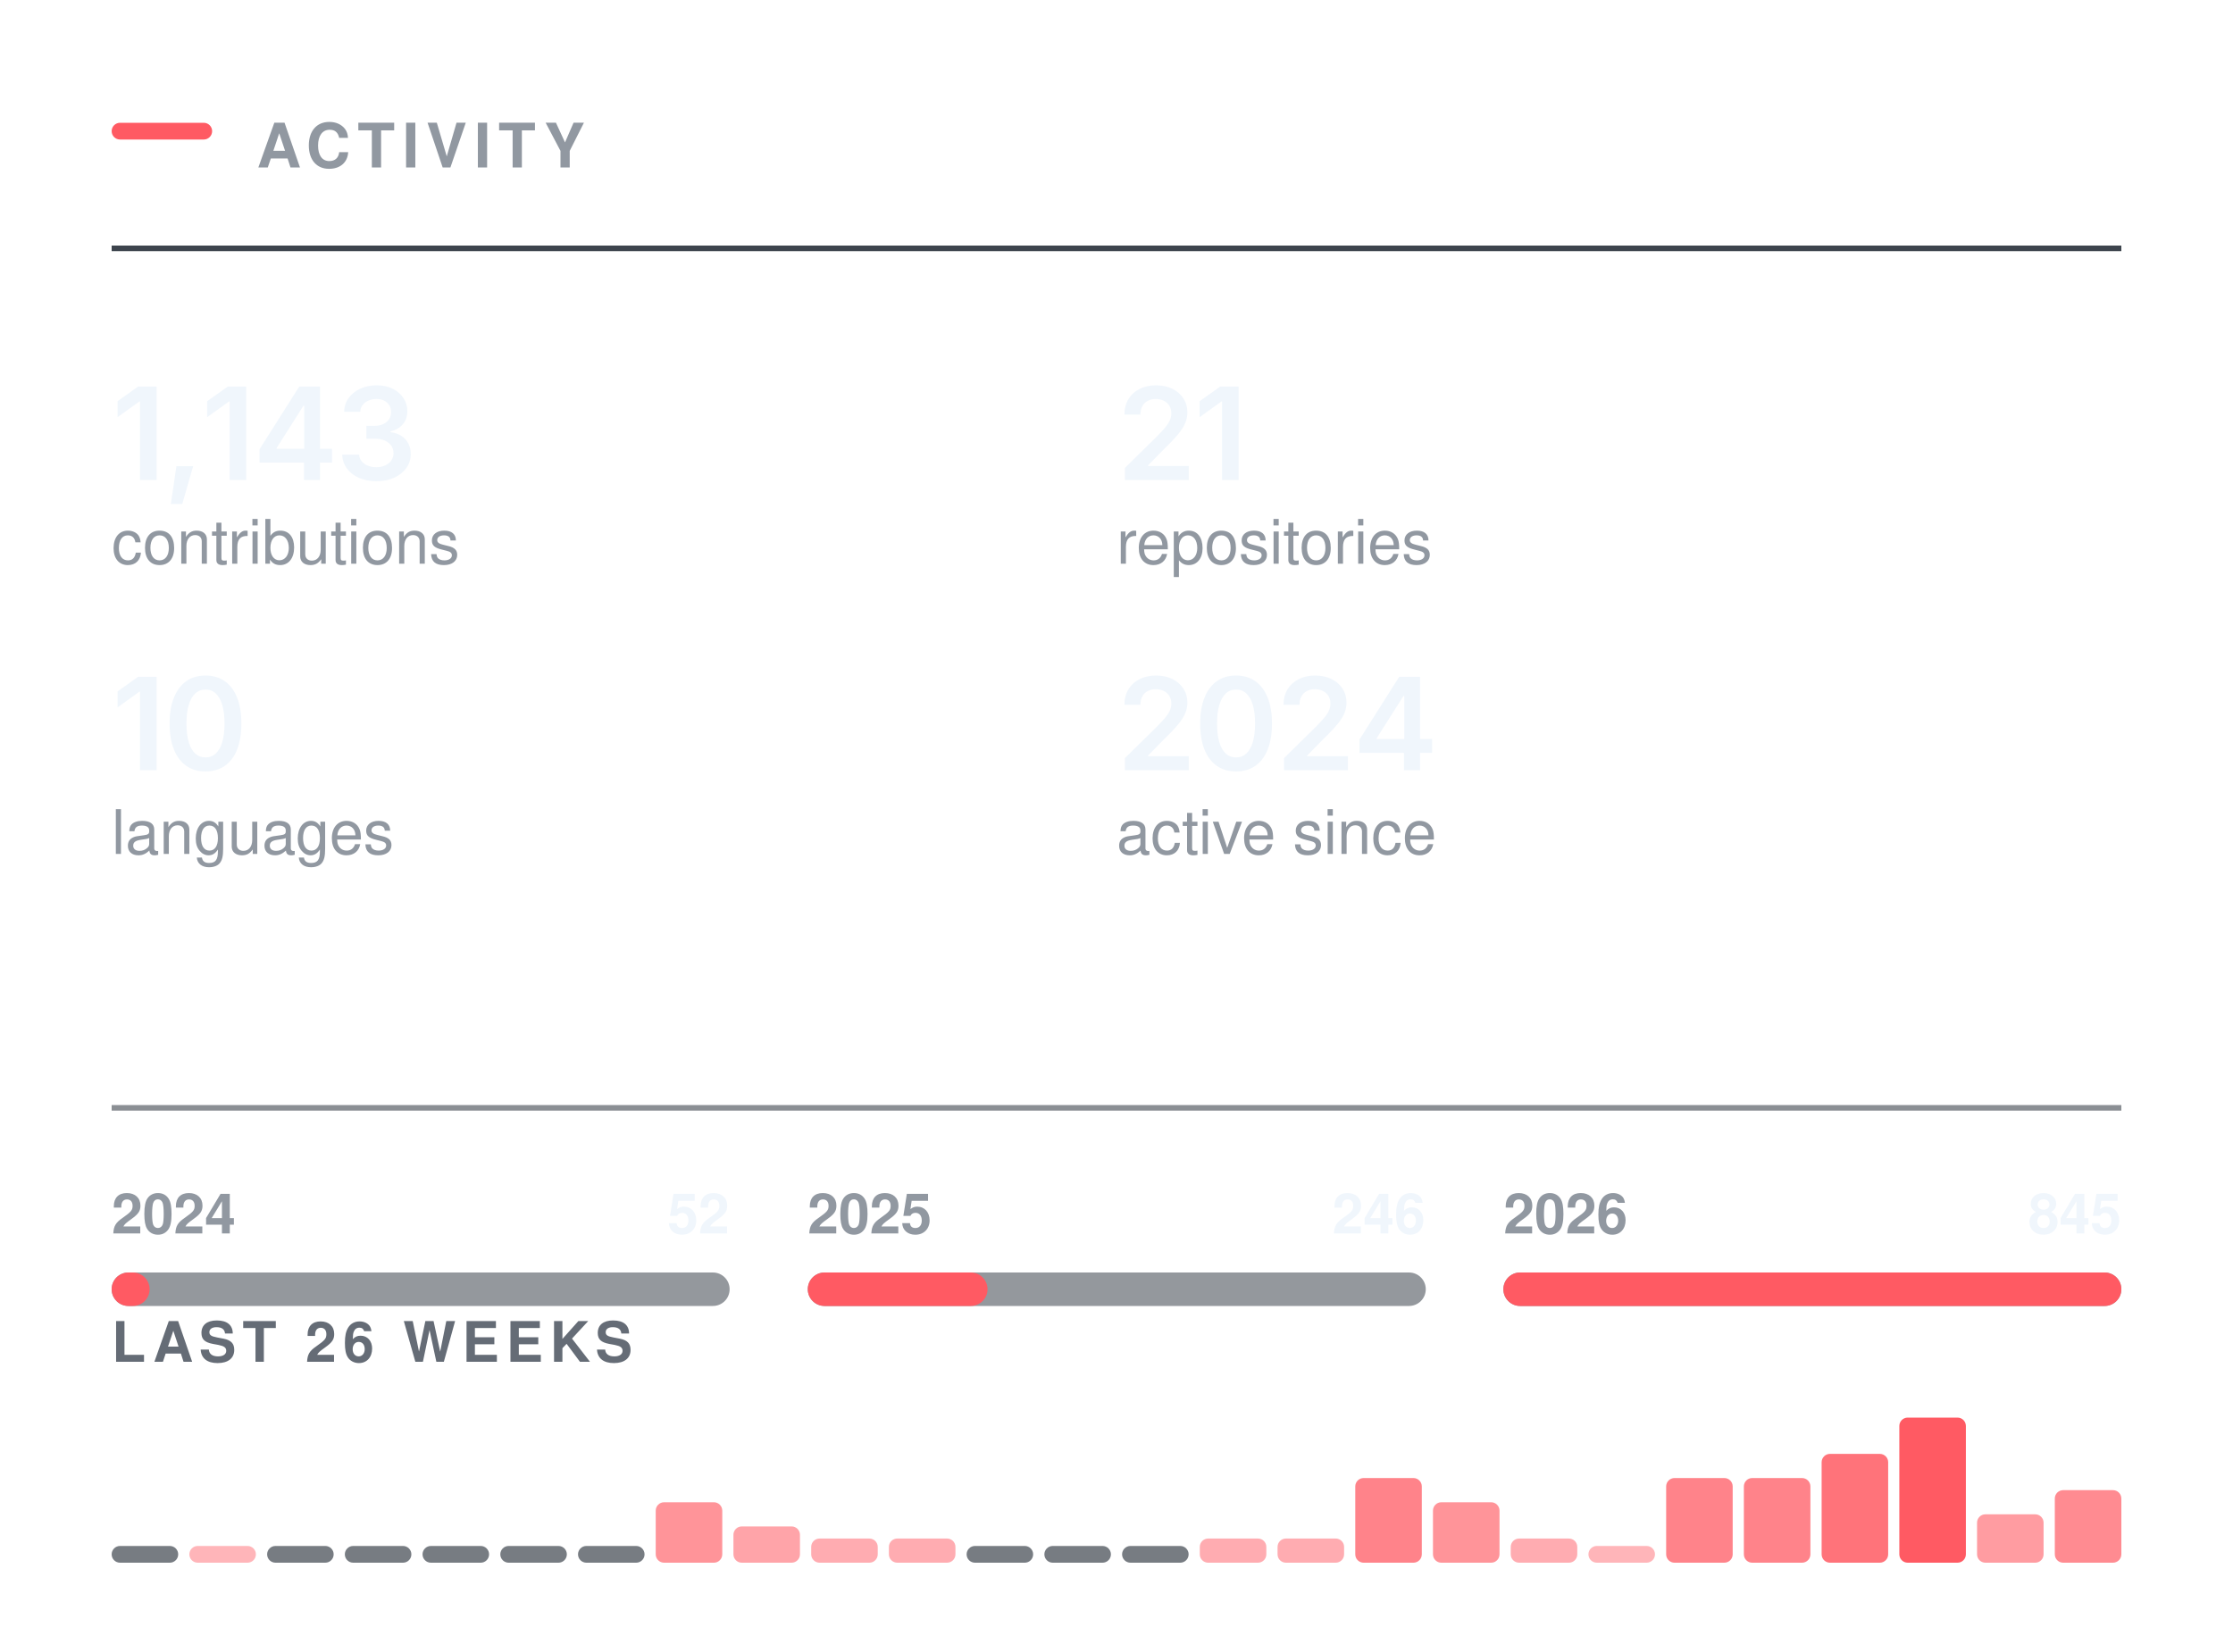
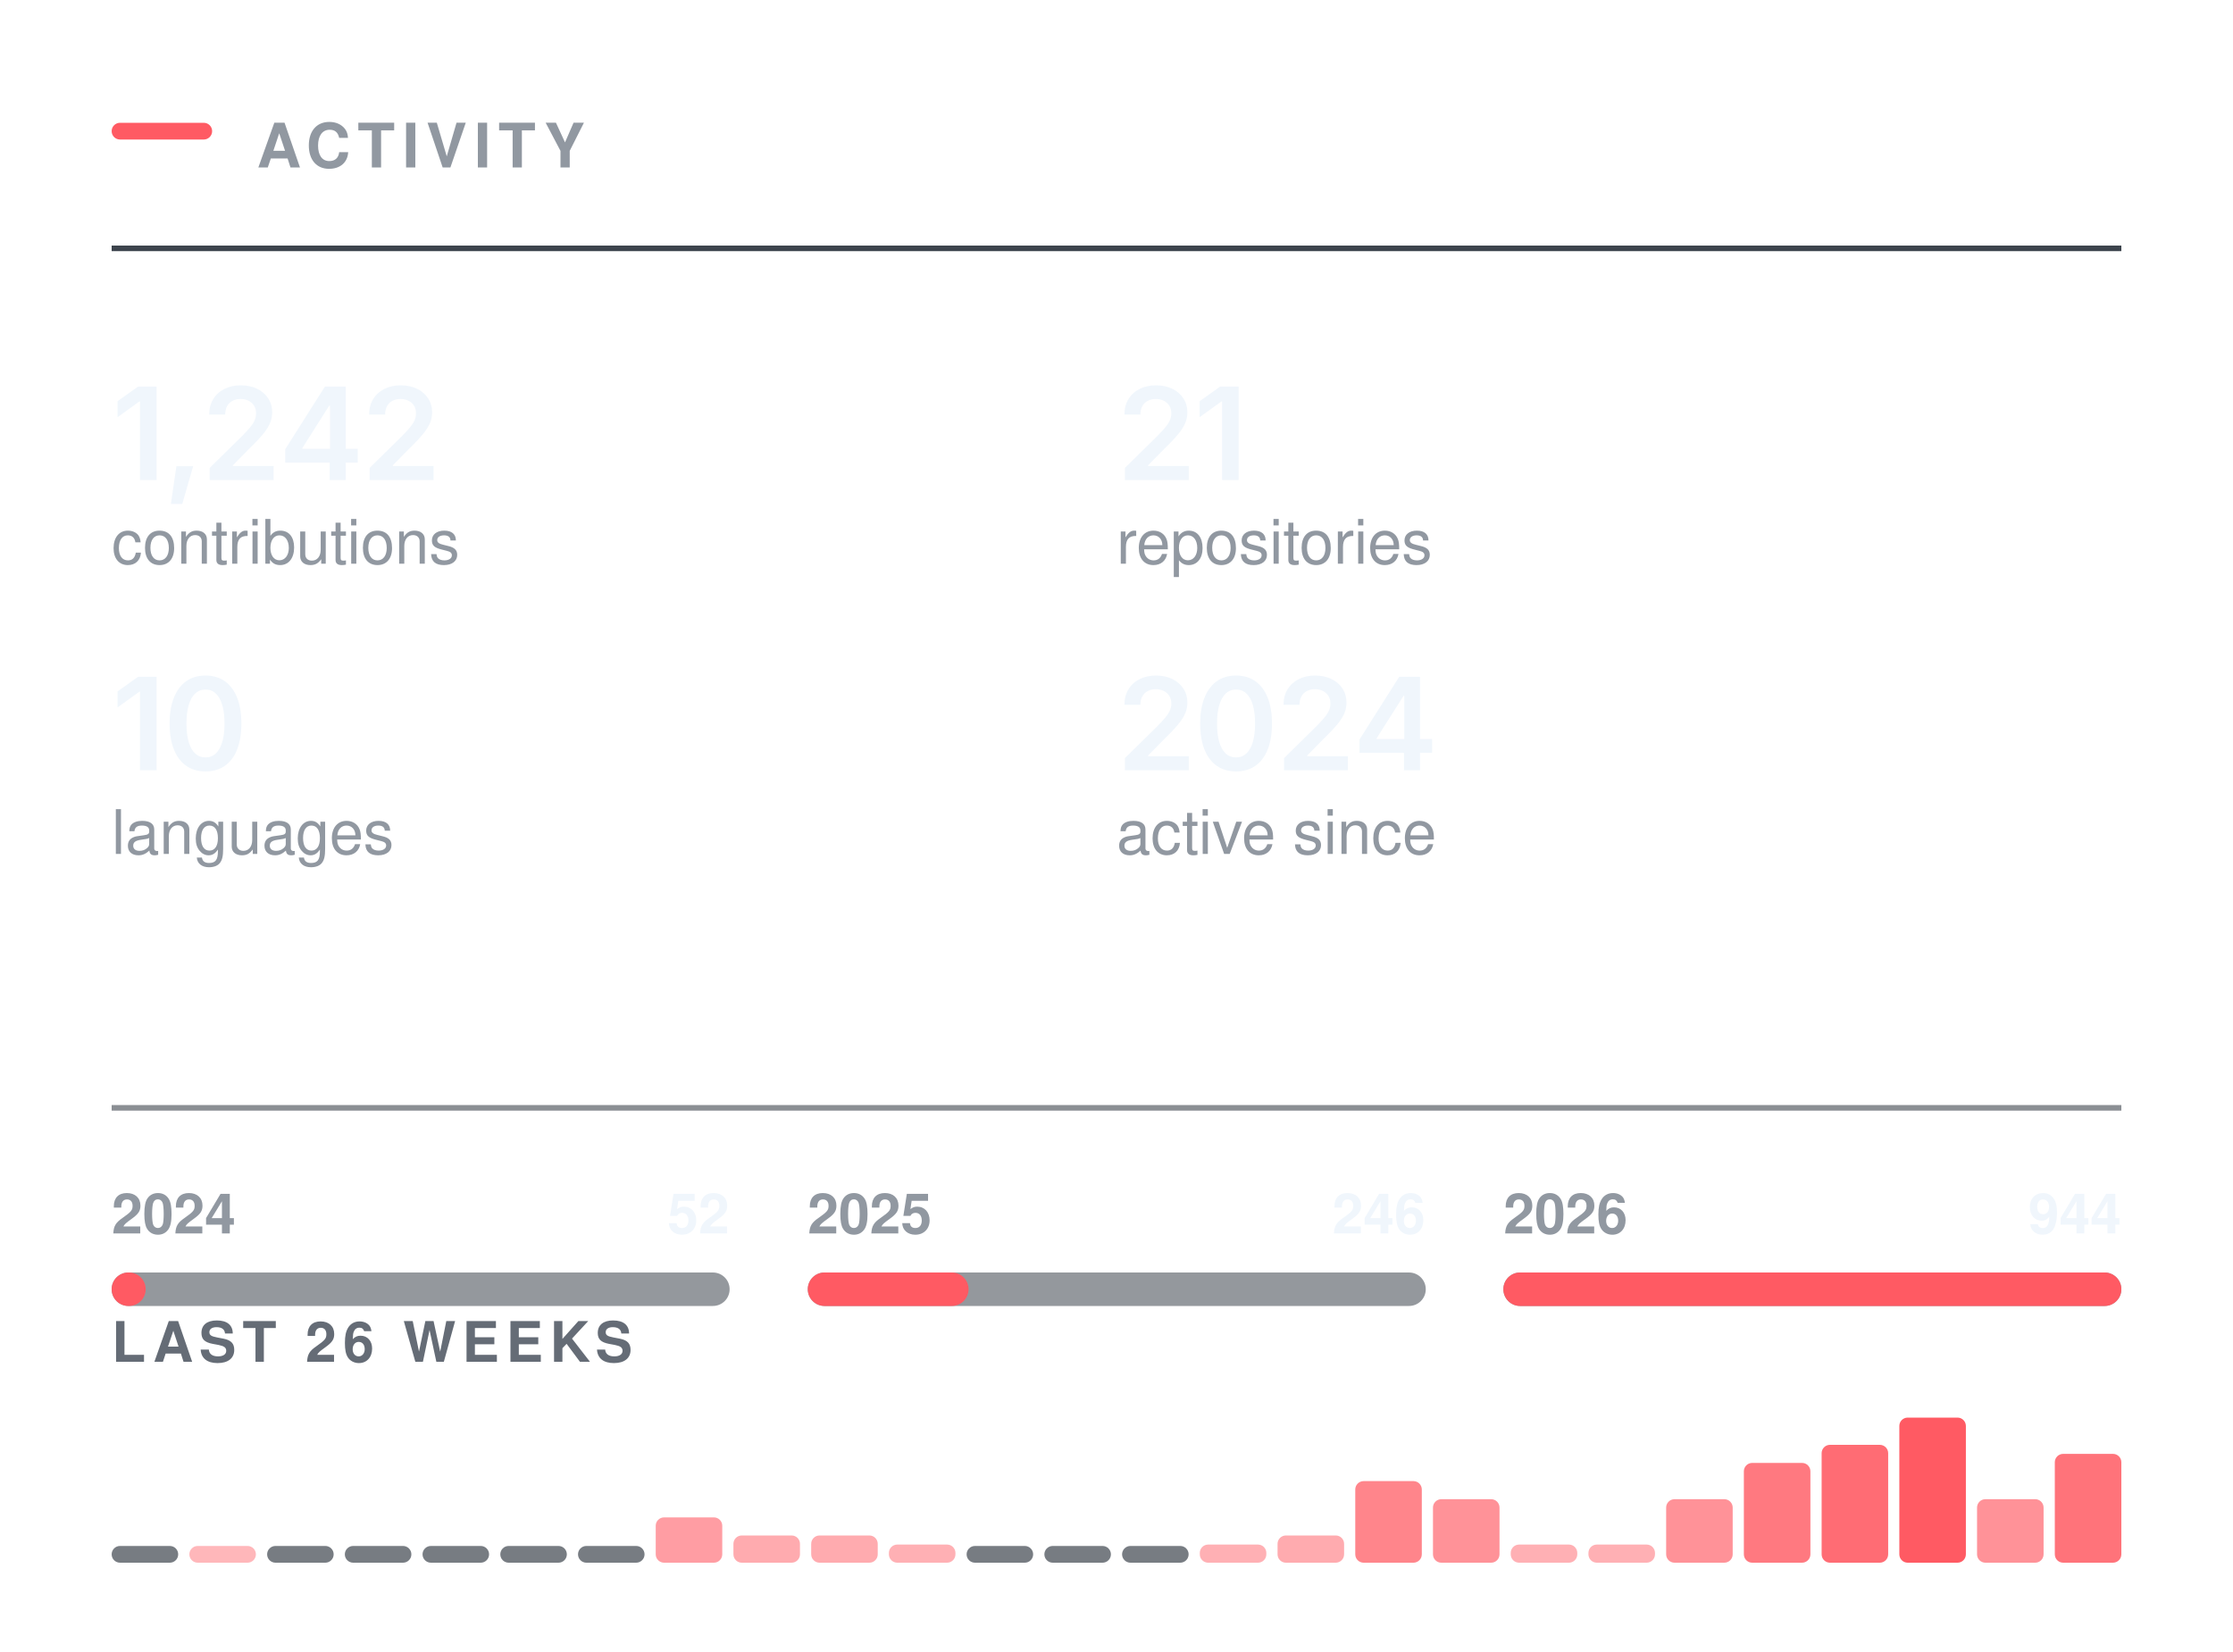
<svg xmlns="http://www.w3.org/2000/svg" width="400" height="296" viewBox="0 0 400 296" role="img" aria-labelledby="t" fill="none">
  <rect x="20.00" y="22.00" width="18" height="3" rx="1.5" fill="#FF5A63" />
  <text x="46.00" y="30.00" font-family="-apple-system,BlinkMacSystemFont,&quot;Segoe UI&quot;,Helvetica,Arial,&quot;Apple Color Emoji&quot;,&quot;Segoe UI Emoji&quot;,sans-serif" font-size="11" font-weight="600" fill="#9198a1" letter-spacing="1.3">ACTIVITY</text>
  <line x1="20.00" y1="44.5" x2="380.00" y2="44.5" stroke="#3d444d" stroke-width="1" />
  <g transform="translate(20.00,86.00)">
-     <path d="M8.05 -16.73V0H5.08V-14.06H4.96L1.06 -11.25V-14.11L4.73 -16.73Z M10.61 4.3 11.6 -2.47H14.6L12.65 4.3Z M24.11 -16.73V0H21.14V-14.06H21.02L17.11 -11.25V-14.11L20.79 -16.73Z M26.49 -3.11V-5.5L33.6 -16.73H35.57V-13.32H34.37L29.55 -5.72V-5.58H39.48V-3.11ZM34.45 0V-3.83L34.5 -4.92V-16.73H37.32V0Z M47.41 0.22Q45.65 0.22 44.29 -0.38Q42.92 -0.99 42.14 -2.06Q41.35 -3.13 41.3 -4.54H44.33Q44.37 -3.85 44.78 -3.35Q45.19 -2.84 45.88 -2.57Q46.56 -2.29 47.41 -2.29Q48.31 -2.29 49 -2.61Q49.69 -2.92 50.09 -3.49Q50.49 -4.05 50.49 -4.8Q50.49 -5.56 50.09 -6.14Q49.68 -6.73 48.93 -7.06Q48.18 -7.39 47.11 -7.39H45.63V-9.7H47.11Q47.99 -9.7 48.65 -10.01Q49.31 -10.32 49.68 -10.87Q50.05 -11.42 50.05 -12.15Q50.05 -12.86 49.73 -13.39Q49.41 -13.91 48.82 -14.21Q48.23 -14.51 47.45 -14.51Q46.67 -14.51 46.02 -14.23Q45.37 -13.96 44.97 -13.45Q44.56 -12.95 44.54 -12.23H41.65Q41.68 -13.63 42.46 -14.7Q43.24 -15.76 44.54 -16.36Q45.85 -16.96 47.47 -16.96Q49.14 -16.96 50.38 -16.33Q51.61 -15.7 52.29 -14.65Q52.97 -13.6 52.97 -12.33Q52.97 -10.92 52.14 -9.96Q51.31 -9.01 49.95 -8.7V-8.57Q51.12 -8.41 51.93 -7.88Q52.74 -7.34 53.16 -6.51Q53.58 -5.68 53.58 -4.64Q53.58 -3.23 52.78 -2.13Q51.98 -1.03 50.6 -0.4Q49.21 0.22 47.41 0.22Z" fill="#f0f6fc" />
+     <path d="M8.05 -16.73V0H5.08V-14.06H4.96L1.06 -11.25V-14.11L4.73 -16.73Z M10.61 4.3 11.6 -2.47H14.6L12.65 4.3Z M17.56 0V-2.16L23.37 -7.87Q24.19 -8.71 24.75 -9.37Q25.3 -10.02 25.59 -10.63Q25.87 -11.24 25.87 -11.96Q25.87 -12.75 25.51 -13.32Q25.14 -13.89 24.52 -14.2Q23.9 -14.51 23.1 -14.51Q22.26 -14.51 21.64 -14.17Q21.01 -13.84 20.67 -13.21Q20.34 -12.59 20.34 -11.72H17.47Q17.47 -13.31 18.2 -14.49Q18.92 -15.67 20.2 -16.31Q21.47 -16.96 23.13 -16.96Q24.81 -16.96 26.08 -16.33Q27.35 -15.7 28.05 -14.61Q28.76 -13.51 28.76 -12.11Q28.76 -11.17 28.41 -10.29Q28.06 -9.4 27.17 -8.28Q26.27 -7.17 24.63 -5.59L21.72 -2.63V-2.5H29.01V0Z M31.09 -3.11V-5.5L38.2 -16.73H40.18V-13.32H38.97L34.16 -5.72V-5.58H44.08V-3.11ZM39.05 0V-3.83L39.11 -4.92V-16.73H41.93V0Z M46.21 0V-2.16L52.02 -7.87Q52.84 -8.71 53.39 -9.37Q53.95 -10.02 54.24 -10.63Q54.52 -11.24 54.52 -11.96Q54.52 -12.75 54.16 -13.32Q53.79 -13.89 53.17 -14.2Q52.55 -14.51 51.75 -14.51Q50.91 -14.51 50.28 -14.17Q49.66 -13.84 49.32 -13.21Q48.99 -12.59 48.99 -11.72H46.12Q46.12 -13.31 46.85 -14.49Q47.57 -15.67 48.85 -16.31Q50.12 -16.96 51.78 -16.96Q53.46 -16.96 54.73 -16.33Q55.99 -15.7 56.7 -14.61Q57.41 -13.51 57.41 -12.11Q57.41 -11.17 57.06 -10.29Q56.71 -9.4 55.81 -8.28Q54.92 -7.17 53.28 -5.59L50.37 -2.63V-2.5H57.66V0Z" fill="#f0f6fc" />
  </g>
  <text x="20.00" y="101.00" font-family="-apple-system,BlinkMacSystemFont,&quot;Segoe UI&quot;,Helvetica,Arial,&quot;Apple Color Emoji&quot;,&quot;Segoe UI Emoji&quot;,sans-serif" font-size="11" font-weight="400" fill="#9198a1">contributions</text>
  <g transform="translate(200.00,86.00)">
    <path d="M1.5 0V-2.16L7.31 -7.87Q8.13 -8.71 8.69 -9.37Q9.24 -10.02 9.53 -10.63Q9.82 -11.24 9.82 -11.96Q9.82 -12.75 9.45 -13.32Q9.09 -13.89 8.46 -14.2Q7.84 -14.51 7.04 -14.51Q6.2 -14.51 5.58 -14.17Q4.95 -13.84 4.62 -13.21Q4.28 -12.59 4.28 -11.72H1.42Q1.42 -13.31 2.14 -14.49Q2.86 -15.67 4.14 -16.31Q5.41 -16.96 7.08 -16.96Q8.75 -16.96 10.02 -16.33Q11.29 -15.7 11.99 -14.61Q12.7 -13.51 12.7 -12.11Q12.7 -11.17 12.35 -10.29Q12.01 -9.4 11.11 -8.28Q10.21 -7.17 8.57 -5.59L5.66 -2.63V-2.5H12.95V0Z M21.88 -16.73V0H18.91V-14.06H18.79L14.89 -11.25V-14.11L18.56 -16.73Z" fill="#f0f6fc" />
  </g>
  <text x="200.00" y="101.00" font-family="-apple-system,BlinkMacSystemFont,&quot;Segoe UI&quot;,Helvetica,Arial,&quot;Apple Color Emoji&quot;,&quot;Segoe UI Emoji&quot;,sans-serif" font-size="11" font-weight="400" fill="#9198a1">repositories</text>
  <g transform="translate(20.00,138.00)">
    <path d="M8.05 -16.73V0H5.08V-14.06H4.96L1.06 -11.25V-14.11L4.73 -16.73Z M16.81 0.22Q14.78 0.22 13.35 -0.79Q11.91 -1.81 11.15 -3.72Q10.38 -5.64 10.38 -8.36Q10.38 -11.07 11.15 -12.99Q11.92 -14.91 13.35 -15.94Q14.78 -16.96 16.81 -16.96Q18.84 -16.96 20.28 -15.94Q21.71 -14.91 22.48 -12.99Q23.24 -11.07 23.24 -8.36Q23.24 -5.64 22.48 -3.72Q21.73 -1.81 20.29 -0.79Q18.85 0.22 16.81 0.22ZM16.82 -2.29Q17.91 -2.29 18.66 -3Q19.42 -3.72 19.82 -5.07Q20.22 -6.42 20.22 -8.36Q20.22 -10.3 19.82 -11.66Q19.42 -13.02 18.66 -13.73Q17.91 -14.45 16.82 -14.45Q15.72 -14.45 14.96 -13.73Q14.2 -13.02 13.8 -11.66Q13.4 -10.3 13.4 -8.36Q13.4 -6.42 13.8 -5.07Q14.19 -3.72 14.95 -3Q15.72 -2.29 16.82 -2.29Z" fill="#f0f6fc" />
  </g>
  <text x="20.00" y="153.00" font-family="-apple-system,BlinkMacSystemFont,&quot;Segoe UI&quot;,Helvetica,Arial,&quot;Apple Color Emoji&quot;,&quot;Segoe UI Emoji&quot;,sans-serif" font-size="11" font-weight="400" fill="#9198a1">languages</text>
  <g transform="translate(200.00,138.00)">
    <path d="M1.5 0V-2.16L7.31 -7.87Q8.13 -8.71 8.69 -9.37Q9.24 -10.02 9.53 -10.63Q9.82 -11.24 9.82 -11.96Q9.82 -12.75 9.45 -13.32Q9.09 -13.89 8.46 -14.2Q7.84 -14.51 7.04 -14.51Q6.2 -14.51 5.58 -14.17Q4.95 -13.84 4.62 -13.21Q4.28 -12.59 4.28 -11.72H1.42Q1.42 -13.31 2.14 -14.49Q2.86 -15.67 4.14 -16.31Q5.41 -16.96 7.08 -16.96Q8.75 -16.96 10.02 -16.33Q11.29 -15.7 11.99 -14.61Q12.7 -13.51 12.7 -12.11Q12.7 -11.17 12.35 -10.29Q12.01 -9.4 11.11 -8.28Q10.21 -7.17 8.57 -5.59L5.66 -2.63V-2.5H12.95V0Z M21.41 0.22Q19.39 0.22 17.95 -0.79Q16.51 -1.81 15.75 -3.72Q14.99 -5.64 14.99 -8.36Q14.99 -11.07 15.76 -12.99Q16.53 -14.91 17.96 -15.94Q19.39 -16.96 21.41 -16.96Q23.44 -16.96 24.88 -15.94Q26.32 -14.91 27.08 -12.99Q27.85 -11.07 27.85 -8.36Q27.85 -5.64 27.09 -3.72Q26.33 -1.81 24.89 -0.79Q23.45 0.22 21.41 0.22ZM21.42 -2.29Q22.51 -2.29 23.27 -3Q24.03 -3.72 24.43 -5.07Q24.82 -6.42 24.82 -8.36Q24.82 -10.3 24.43 -11.66Q24.03 -13.02 23.27 -13.73Q22.51 -14.45 21.42 -14.45Q20.32 -14.45 19.56 -13.73Q18.81 -13.02 18.41 -11.66Q18.01 -10.3 18.01 -8.36Q18.01 -6.42 18.4 -5.07Q18.79 -3.72 19.56 -3Q20.32 -2.29 21.42 -2.29Z M30.01 0V-2.16L35.81 -7.87Q36.63 -8.71 37.19 -9.37Q37.75 -10.02 38.03 -10.63Q38.32 -11.24 38.32 -11.96Q38.32 -12.75 37.95 -13.32Q37.59 -13.89 36.96 -14.2Q36.34 -14.51 35.54 -14.51Q34.7 -14.51 34.08 -14.17Q33.46 -13.84 33.12 -13.21Q32.78 -12.59 32.78 -11.72H29.92Q29.92 -13.31 30.64 -14.49Q31.37 -15.67 32.64 -16.31Q33.92 -16.96 35.58 -16.96Q37.25 -16.96 38.52 -16.33Q39.79 -15.7 40.5 -14.61Q41.2 -13.51 41.2 -12.11Q41.2 -11.17 40.86 -10.29Q40.51 -9.4 39.61 -8.28Q38.71 -7.17 37.07 -5.59L34.16 -2.63V-2.5H41.45V0Z M43.53 -3.11V-5.5L50.64 -16.73H52.62V-13.32H51.42L46.6 -5.72V-5.58H56.53V-3.11ZM51.5 0V-3.83L51.55 -4.92V-16.73H54.37V0Z" fill="#f0f6fc" />
  </g>
  <text x="200.00" y="153.00" font-family="-apple-system,BlinkMacSystemFont,&quot;Segoe UI&quot;,Helvetica,Arial,&quot;Apple Color Emoji&quot;,&quot;Segoe UI Emoji&quot;,sans-serif" font-size="11" font-weight="400" fill="#9198a1">active since</text>
  <line x1="20.00" y1="198.5" x2="380.00" y2="198.5" stroke="#3d444d" stroke-width="1" opacity="0.6" />
  <rect x="20.0" y="228" width="110.7" height="6" rx="3" fill="#3d444d" opacity="0.55" />
-   <rect x="20.0" y="228" width="6.8" height="6" rx="3" fill="#FF5A63" />
+   <rect x="20.0" y="228" width="6.1" height="6" rx="3" fill="#FF5A63" />
  <text x="20.00" y="221.00" font-family="-apple-system,BlinkMacSystemFont,&quot;Segoe UI&quot;,Helvetica,Arial,&quot;Apple Color Emoji&quot;,&quot;Segoe UI Emoji&quot;,sans-serif" font-size="10" font-weight="600" fill="#9198a1">2024</text>
  <text x="130.67" y="221.00" font-family="-apple-system,BlinkMacSystemFont,&quot;Segoe UI&quot;,Helvetica,Arial,&quot;Apple Color Emoji&quot;,&quot;Segoe UI Emoji&quot;,sans-serif" font-size="10" font-weight="600" fill="#f0f6fc" text-anchor="end">52</text>
  <rect x="144.7" y="228" width="110.7" height="6" rx="3" fill="#3d444d" opacity="0.55" />
-   <rect x="144.7" y="228" width="32.2" height="6" rx="3" fill="#FF5A63" />
+   <rect x="144.7" y="228" width="28.8" height="6" rx="3" fill="#FF5A63" />
  <text x="144.67" y="221.00" font-family="-apple-system,BlinkMacSystemFont,&quot;Segoe UI&quot;,Helvetica,Arial,&quot;Apple Color Emoji&quot;,&quot;Segoe UI Emoji&quot;,sans-serif" font-size="10" font-weight="600" fill="#9198a1">2025</text>
  <text x="255.33" y="221.00" font-family="-apple-system,BlinkMacSystemFont,&quot;Segoe UI&quot;,Helvetica,Arial,&quot;Apple Color Emoji&quot;,&quot;Segoe UI Emoji&quot;,sans-serif" font-size="10" font-weight="600" fill="#f0f6fc" text-anchor="end">246</text>
  <rect x="269.3" y="228" width="110.7" height="6" rx="3" fill="#3d444d" opacity="0.55" />
  <rect x="269.3" y="228" width="110.7" height="6" rx="3" fill="#FF5A63" />
  <text x="269.33" y="221.00" font-family="-apple-system,BlinkMacSystemFont,&quot;Segoe UI&quot;,Helvetica,Arial,&quot;Apple Color Emoji&quot;,&quot;Segoe UI Emoji&quot;,sans-serif" font-size="10" font-weight="600" fill="#9198a1">2026</text>
-   <text x="380.00" y="221.00" font-family="-apple-system,BlinkMacSystemFont,&quot;Segoe UI&quot;,Helvetica,Arial,&quot;Apple Color Emoji&quot;,&quot;Segoe UI Emoji&quot;,sans-serif" font-size="10" font-weight="600" fill="#f0f6fc" text-anchor="end">845</text>
+   <text x="380.00" y="221.00" font-family="-apple-system,BlinkMacSystemFont,&quot;Segoe UI&quot;,Helvetica,Arial,&quot;Apple Color Emoji&quot;,&quot;Segoe UI Emoji&quot;,sans-serif" font-size="10" font-weight="600" fill="#f0f6fc" text-anchor="end">944</text>
  <text x="20.00" y="244.00" font-family="-apple-system,BlinkMacSystemFont,&quot;Segoe UI&quot;,Helvetica,Arial,&quot;Apple Color Emoji&quot;,&quot;Segoe UI Emoji&quot;,sans-serif" font-size="10" font-weight="600" fill="#656c76" letter-spacing="1.2">LAST 26 WEEKS</text>
  <rect x="20.00" y="277.00" width="11.92" height="3" rx="1.5" fill="#3d444d" opacity="0.7" />
-   <rect x="33.92" y="277.00" width="11.92" height="3.00" rx="1.5" fill="#FF5A63" opacity="0.45" />
+   <rect x="33.92" y="277.00" width="11.92" height="3.00" rx="1.5" fill="#FF5A63" opacity="0.44" />
  <rect x="47.85" y="277.00" width="11.92" height="3" rx="1.5" fill="#3d444d" opacity="0.7" />
  <rect x="61.77" y="277.00" width="11.92" height="3" rx="1.5" fill="#3d444d" opacity="0.7" />
  <rect x="75.69" y="277.00" width="11.92" height="3" rx="1.5" fill="#3d444d" opacity="0.7" />
  <rect x="89.62" y="277.00" width="11.92" height="3" rx="1.5" fill="#3d444d" opacity="0.7" />
  <rect x="103.54" y="277.00" width="11.92" height="3" rx="1.5" fill="#3d444d" opacity="0.7" />
-   <rect x="117.46" y="269.17" width="11.92" height="10.83" rx="1.5" fill="#FF5A63" opacity="0.65" />
-   <rect x="131.38" y="273.50" width="11.92" height="6.50" rx="1.5" fill="#FF5A63" opacity="0.55" />
-   <rect x="145.31" y="275.67" width="11.92" height="4.33" rx="1.5" fill="#FF5A63" opacity="0.50" />
-   <rect x="159.23" y="275.67" width="11.92" height="4.33" rx="1.5" fill="#FF5A63" opacity="0.50" />
+   <rect x="117.46" y="271.88" width="11.92" height="8.12" rx="1.5" fill="#FF5A63" opacity="0.59" />
+   <rect x="131.38" y="275.12" width="11.92" height="4.88" rx="1.5" fill="#FF5A63" opacity="0.51" />
+   <rect x="145.31" y="275.12" width="11.92" height="4.88" rx="1.5" fill="#FF5A63" opacity="0.51" />
+   <rect x="159.23" y="276.75" width="11.92" height="3.25" rx="1.5" fill="#FF5A63" opacity="0.48" />
  <rect x="173.15" y="277.00" width="11.92" height="3" rx="1.5" fill="#3d444d" opacity="0.7" />
  <rect x="187.08" y="277.00" width="11.92" height="3" rx="1.5" fill="#3d444d" opacity="0.7" />
  <rect x="201.00" y="277.00" width="11.92" height="3" rx="1.5" fill="#3d444d" opacity="0.7" />
-   <rect x="214.92" y="275.67" width="11.92" height="4.33" rx="1.5" fill="#FF5A63" opacity="0.50" />
-   <rect x="228.85" y="275.67" width="11.92" height="4.33" rx="1.5" fill="#FF5A63" opacity="0.50" />
-   <rect x="242.77" y="264.83" width="11.92" height="15.17" rx="1.5" fill="#FF5A63" opacity="0.75" />
-   <rect x="256.69" y="269.17" width="11.92" height="10.83" rx="1.5" fill="#FF5A63" opacity="0.65" />
-   <rect x="270.62" y="275.67" width="11.92" height="4.33" rx="1.5" fill="#FF5A63" opacity="0.50" />
-   <rect x="284.54" y="277.00" width="11.92" height="3.00" rx="1.5" fill="#FF5A63" opacity="0.45" />
-   <rect x="298.46" y="264.83" width="11.92" height="15.17" rx="1.5" fill="#FF5A63" opacity="0.75" />
-   <rect x="312.38" y="264.83" width="11.92" height="15.17" rx="1.5" fill="#FF5A63" opacity="0.75" />
-   <rect x="326.31" y="260.50" width="11.92" height="19.50" rx="1.5" fill="#FF5A63" opacity="0.85" />
+   <rect x="214.92" y="276.75" width="11.92" height="3.25" rx="1.5" fill="#FF5A63" opacity="0.48" />
+   <rect x="228.85" y="275.12" width="11.92" height="4.88" rx="1.5" fill="#FF5A63" opacity="0.51" />
+   <rect x="242.77" y="265.38" width="11.92" height="14.62" rx="1.5" fill="#FF5A63" opacity="0.74" />
+   <rect x="256.69" y="268.62" width="11.92" height="11.38" rx="1.5" fill="#FF5A63" opacity="0.66" />
+   <rect x="270.62" y="276.75" width="11.92" height="3.25" rx="1.5" fill="#FF5A63" opacity="0.48" />
+   <rect x="284.54" y="276.75" width="11.92" height="3.25" rx="1.5" fill="#FF5A63" opacity="0.48" />
+   <rect x="298.46" y="268.62" width="11.92" height="11.38" rx="1.5" fill="#FF5A63" opacity="0.66" />
+   <rect x="312.38" y="262.12" width="11.92" height="17.88" rx="1.5" fill="#FF5A63" opacity="0.81" />
+   <rect x="326.31" y="258.88" width="11.92" height="21.12" rx="1.5" fill="#FF5A63" opacity="0.89" />
  <rect x="340.23" y="254.00" width="11.92" height="26.00" rx="1.5" fill="#FF5A63" opacity="1.00" />
-   <rect x="354.15" y="271.33" width="11.92" height="8.67" rx="1.5" fill="#FF5A63" opacity="0.60" />
-   <rect x="368.08" y="267.00" width="11.92" height="13.00" rx="1.5" fill="#FF5A63" opacity="0.70" />
+   <rect x="354.15" y="268.62" width="11.92" height="11.38" rx="1.5" fill="#FF5A63" opacity="0.66" />
+   <rect x="368.08" y="260.50" width="11.92" height="19.50" rx="1.5" fill="#FF5A63" opacity="0.85" />
</svg>
